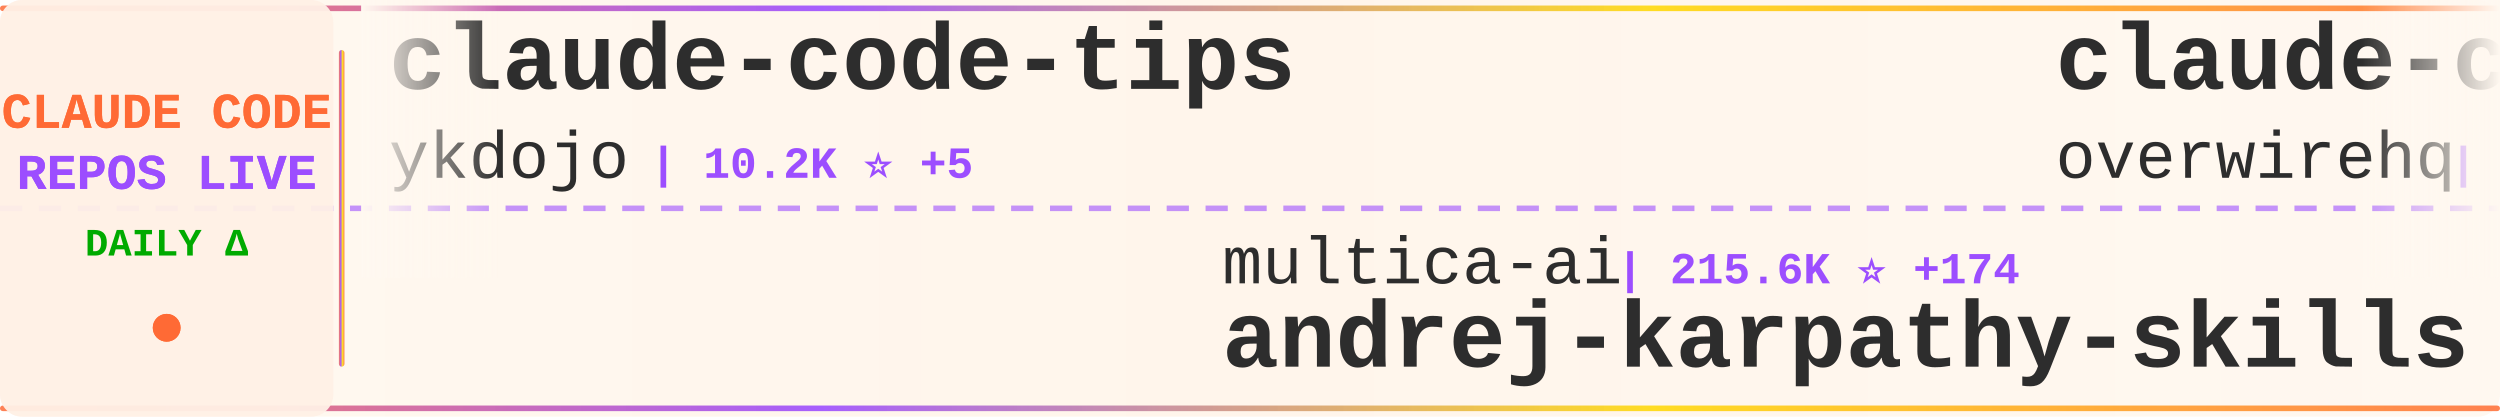
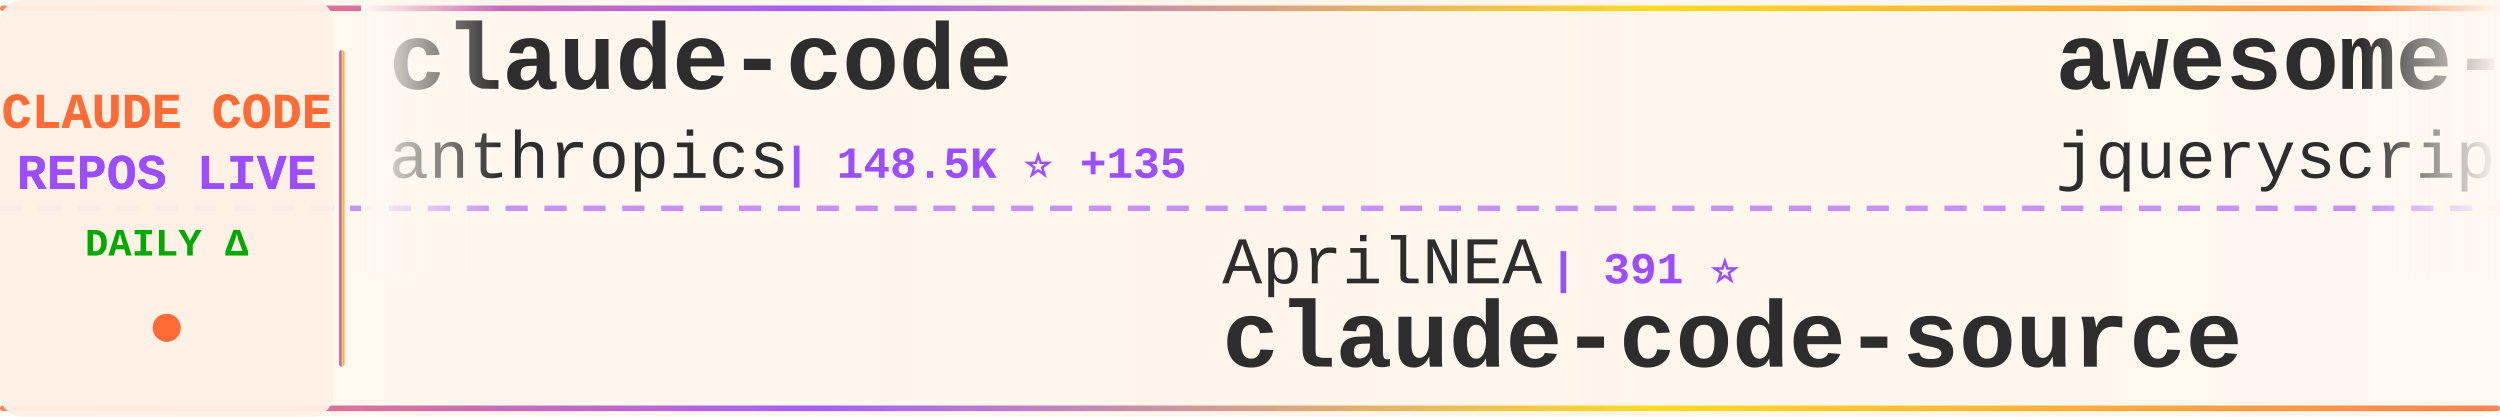
<svg xmlns="http://www.w3.org/2000/svg" width="900" height="150">
  <defs>
    <linearGradient id="tickerBg" x1="0%" y1="0%" x2="100%" y2="0%">
      <stop offset="0%" style="stop-color:#fff8f0;stop-opacity:0.98" />
      <stop offset="50%" style="stop-color:#fff5eb;stop-opacity:1" />
      <stop offset="100%" style="stop-color:#fff8f0;stop-opacity:0.98" />
    </linearGradient>
    <linearGradient id="borderGrad" x1="0%" y1="0%" x2="100%" y2="0%">
      <stop offset="0%" style="stop-color:#FF6B35;stop-opacity:0.85">
        <animate attributeName="stop-opacity" values="0.85;1;0.85" dur="2s" repeatCount="indefinite" />
      </stop>
      <stop offset="33%" style="stop-color:#9C4EFF;stop-opacity:0.9">
        <animate attributeName="stop-opacity" values="0.9;1;0.9" dur="2.2s" repeatCount="indefinite" />
      </stop>
      <stop offset="66%" style="stop-color:#FFD700;stop-opacity:0.85">
        <animate attributeName="stop-opacity" values="0.85;1;0.85" dur="1.8s" repeatCount="indefinite" />
      </stop>
      <stop offset="100%" style="stop-color:#FF6B35;stop-opacity:0.85">
        <animate attributeName="stop-opacity" values="0.85;1;0.85" dur="2s" repeatCount="indefinite" />
      </stop>
    </linearGradient>
    <filter id="textGlow">
      <feGaussianBlur stdDeviation="0.15" result="coloredBlur" />
      <feMerge>
        <feMergeNode in="coloredBlur" />
        <feMergeNode in="SourceGraphic" />
      </feMerge>
    </filter>
    <filter id="metricGlow">
      <feGaussianBlur stdDeviation="0.2" result="coloredBlur" />
      <feMerge>
        <feMergeNode in="coloredBlur" />
        <feMergeNode in="SourceGraphic" />
      </feMerge>
    </filter>
    <linearGradient id="leftFade" x1="0%" y1="0%" x2="100%" y2="0%">
      <stop offset="0%" style="stop-color:#fff8f0;stop-opacity:1" />
      <stop offset="100%" style="stop-color:#fff8f0;stop-opacity:0" />
    </linearGradient>
    <linearGradient id="rightFade" x1="0%" y1="0%" x2="100%" y2="0%">
      <stop offset="0%" style="stop-color:#fff8f0;stop-opacity:0" />
      <stop offset="100%" style="stop-color:#fff8f0;stop-opacity:1" />
    </linearGradient>
  </defs>
  <rect width="900" height="150" fill="url(#tickerBg)" rx="8" />
  <rect x="0" y="2" width="900" height="2" fill="url(#borderGrad)" rx="1" />
  <rect x="0" y="146" width="900" height="2" fill="url(#borderGrad)" rx="1" />
  <line x1="0" y1="75" x2="900" y2="75" stroke="#9C4EFF" stroke-width="2" stroke-dasharray="8 6" opacity="0.6" />
  <rect x="0" y="0" width="120" height="150" fill="#fff0e6" opacity="0.95" rx="8" />
  <text x="60" y="46" font-family="'Courier New', monospace" font-size="18" font-weight="bold" fill="#FF6B35" text-anchor="middle" filter="url(#textGlow)">
    CLAUDE CODE
  </text>
  <text x="60" y="68" font-family="'Courier New', monospace" font-size="18" font-weight="bold" fill="#9C4EFF" text-anchor="middle" filter="url(#textGlow)">
    REPOS LIVE
  </text>
  <text x="60" y="92" font-family="'Courier New', monospace" font-size="14" font-weight="bold" fill="#00aa00" text-anchor="middle">
    DAILY Δ
  </text>
  <circle cx="60" cy="118" r="5" fill="#FF6B35" filter="url(#metricGlow)">
    <animate attributeName="r" values="4;6;4" dur="1.5s" repeatCount="indefinite" />
    <animate attributeName="opacity" values="0.6;1;0.6" dur="1.5s" repeatCount="indefinite" />
  </circle>
  <rect x="122" y="18" width="2" height="114" fill="url(#borderGrad)" rx="1" />
  <clipPath id="tickerClip">
    <rect x="130" y="0" width="770" height="150" />
  </clipPath>
  <g clip-path="url(#tickerClip)">
    <g id="tickerItems">
      <animateTransform attributeName="transform" attributeType="XML" type="translate" from="0 0" to="-3000 0" dur="54s" repeatCount="indefinite" />
      <g transform="translate(0, 0)">
-         <text x="140" y="32" font-family="'Courier New', monospace" font-size="34" font-weight="bold" fill="#2d2d2d">claude-code-tips</text>
-         <text x="140" y="64" font-family="'Courier New', monospace" font-size="24" font-weight="normal" fill="#2d2d2d" opacity="1.0">ykdojo</text>
-         <text x="234" y="64" font-family="'Courier New', monospace" font-size="16" font-weight="bold" fill="#9C4EFF"> | 10.2K ⭐ +5</text>
+         <text x="140" y="32" font-family="'Courier New', monospace" font-size="34" font-weight="bold" fill="#2d2d2d">claude-code</text>
+         <text x="140" y="64" font-family="'Courier New', monospace" font-size="24" font-weight="normal" fill="#2d2d2d" opacity="1.0">anthropics</text>
+         <text x="282" y="64" font-family="'Courier New', monospace" font-size="16" font-weight="bold" fill="#9C4EFF"> | 148.5K ⭐ +135</text>
      </g>
      <g transform="translate(300, 0)">
-         <text x="140" y="102" font-family="'Courier New', monospace" font-size="24" font-weight="normal" fill="#2d2d2d" opacity="1.0">multica-ai</text>
-         <text x="282" y="102" font-family="'Courier New', monospace" font-size="16" font-weight="bold" fill="#9C4EFF"> | 215.6K ⭐ +174</text>
-         <text x="140" y="132" font-family="'Courier New', monospace" font-size="34" font-weight="bold" fill="#2d2d2d">andrej-karpathy-skills</text>
+         <text x="140" y="102" font-family="'Courier New', monospace" font-size="24" font-weight="normal" fill="#2d2d2d" opacity="1.0">AprilNEA</text>
+         <text x="258" y="102" font-family="'Courier New', monospace" font-size="16" font-weight="bold" fill="#9C4EFF"> | 391 ⭐</text>
+         <text x="140" y="132" font-family="'Courier New', monospace" font-size="34" font-weight="bold" fill="#2d2d2d">claude-code-source</text>
      </g>
      <g transform="translate(600, 0)">
-         <text x="140" y="32" font-family="'Courier New', monospace" font-size="34" font-weight="bold" fill="#2d2d2d">claude-code-telegram</text>
-         <text x="140" y="64" font-family="'Courier New', monospace" font-size="24" font-weight="normal" fill="#2d2d2d" opacity="1.0">overwirehq</text>
-         <text x="282" y="64" font-family="'Courier New', monospace" font-size="16" font-weight="bold" fill="#9C4EFF"> | 2.8K ⭐ +1</text>
+         <text x="140" y="32" font-family="'Courier New', monospace" font-size="34" font-weight="bold" fill="#2d2d2d">awesome-claude-code</text>
+         <text x="140" y="64" font-family="'Courier New', monospace" font-size="24" font-weight="normal" fill="#2d2d2d" opacity="1.0">jqueryscript</text>
+         <text x="306" y="64" font-family="'Courier New', monospace" font-size="16" font-weight="bold" fill="#9C4EFF"> | 517 ⭐</text>
      </g>
      <g transform="translate(900, 0)">
-         <text x="140" y="102" font-family="'Courier New', monospace" font-size="24" font-weight="normal" fill="#2d2d2d" opacity="1.0">zstmfhy</text>
-         <text x="246" y="102" font-family="'Courier New', monospace" font-size="16" font-weight="bold" fill="#9C4EFF"> | 189 ⭐</text>
-         <text x="140" y="132" font-family="'Courier New', monospace" font-size="34" font-weight="bold" fill="#2d2d2d">Claude-code</text>
+         <text x="140" y="102" font-family="'Courier New', monospace" font-size="24" font-weight="normal" fill="#2d2d2d" opacity="1.0">wanshuiyin</text>
+         <text x="282" y="102" font-family="'Courier New', monospace" font-size="16" font-weight="bold" fill="#9C4EFF"> | 16.8K ⭐ +73</text>
+         <text x="140" y="132" font-family="'Courier New', monospace" font-size="34" font-weight="bold" fill="#2d2d2d">Auto-claude-code-researc...</text>
      </g>
      <g transform="translate(1200, 0)">
-         <text x="140" y="32" font-family="'Courier New', monospace" font-size="34" font-weight="bold" fill="#2d2d2d">Claude-code</text>
-         <text x="140" y="64" font-family="'Courier New', monospace" font-size="24" font-weight="normal" fill="#2d2d2d" opacity="1.0">fazxes</text>
-         <text x="234" y="64" font-family="'Courier New', monospace" font-size="16" font-weight="bold" fill="#9C4EFF"> | 242 ⭐</text>
+         <text x="140" y="32" font-family="'Courier New', monospace" font-size="34" font-weight="bold" fill="#2d2d2d">claude-code</text>
+         <text x="140" y="64" font-family="'Courier New', monospace" font-size="24" font-weight="normal" fill="#2d2d2d" opacity="1.0">isboyjc</text>
+         <text x="246" y="64" font-family="'Courier New', monospace" font-size="16" font-weight="bold" fill="#9C4EFF"> | 162 ⭐</text>
      </g>
      <g transform="translate(1500, 0)">
-         <text x="140" y="102" font-family="'Courier New', monospace" font-size="24" font-weight="normal" fill="#2d2d2d" opacity="1.0">KPR111</text>
-         <text x="234" y="102" font-family="'Courier New', monospace" font-size="16" font-weight="bold" fill="#9C4EFF"> | 18 ⭐</text>
-         <text x="140" y="132" font-family="'Courier New', monospace" font-size="34" font-weight="bold" fill="#2d2d2d">Claude-Code</text>
+         <text x="140" y="102" font-family="'Courier New', monospace" font-size="24" font-weight="normal" fill="#2d2d2d" opacity="1.0">liuup</text>
+         <text x="222" y="102" font-family="'Courier New', monospace" font-size="16" font-weight="bold" fill="#9C4EFF"> | 4.0K ⭐ +1</text>
+         <text x="140" y="132" font-family="'Courier New', monospace" font-size="34" font-weight="bold" fill="#2d2d2d">claude-code-analysis</text>
      </g>
      <g transform="translate(1800, 0)">
-         <text x="140" y="32" font-family="'Courier New', monospace" font-size="34" font-weight="bold" fill="#2d2d2d">Claude-Code-Source-Study</text>
-         <text x="140" y="64" font-family="'Courier New', monospace" font-size="24" font-weight="normal" fill="#2d2d2d" opacity="1.0">luyao618</text>
-         <text x="258" y="64" font-family="'Courier New', monospace" font-size="16" font-weight="bold" fill="#9C4EFF"> | 1.7K ⭐</text>
+         <text x="140" y="32" font-family="'Courier New', monospace" font-size="34" font-weight="bold" fill="#2d2d2d">claude-code</text>
+         <text x="140" y="64" font-family="'Courier New', monospace" font-size="24" font-weight="normal" fill="#2d2d2d" opacity="1.0">Onewon</text>
+         <text x="234" y="64" font-family="'Courier New', monospace" font-size="16" font-weight="bold" fill="#9C4EFF"> | 182 ⭐</text>
      </g>
      <g transform="translate(2100, 0)">
-         <text x="140" y="102" font-family="'Courier New', monospace" font-size="24" font-weight="normal" fill="#2d2d2d" opacity="1.0">diet103</text>
-         <text x="246" y="102" font-family="'Courier New', monospace" font-size="16" font-weight="bold" fill="#9C4EFF"> | 10.0K ⭐ +2</text>
-         <text x="140" y="132" font-family="'Courier New', monospace" font-size="34" font-weight="bold" fill="#2d2d2d">claude-code-infrastructu...</text>
+         <text x="140" y="102" font-family="'Courier New', monospace" font-size="24" font-weight="normal" fill="#2d2d2d" opacity="1.0">jarmuine</text>
+         <text x="258" y="102" font-family="'Courier New', monospace" font-size="16" font-weight="bold" fill="#9C4EFF"> | 2.3K ⭐ +2</text>
+         <text x="140" y="132" font-family="'Courier New', monospace" font-size="34" font-weight="bold" fill="#2d2d2d">claude-code</text>
      </g>
      <g transform="translate(2400, 0)">
-         <text x="140" y="32" font-family="'Courier New', monospace" font-size="34" font-weight="bold" fill="#2d2d2d">ClaudeCode-Portable</text>
-         <text x="140" y="64" font-family="'Courier New', monospace" font-size="24" font-weight="normal" fill="#2d2d2d" opacity="1.0">techjarves</text>
-         <text x="282" y="64" font-family="'Courier New', monospace" font-size="16" font-weight="bold" fill="#9C4EFF"> | 1.5K ⭐</text>
+         <text x="140" y="32" font-family="'Courier New', monospace" font-size="34" font-weight="bold" fill="#2d2d2d">Open-ClaudeCode</text>
+         <text x="140" y="64" font-family="'Courier New', monospace" font-size="24" font-weight="normal" fill="#2d2d2d" opacity="1.0">LING71671</text>
+         <text x="270" y="64" font-family="'Courier New', monospace" font-size="16" font-weight="bold" fill="#9C4EFF"> | 958 ⭐</text>
      </g>
      <g transform="translate(2700, 0)">
-         <text x="140" y="102" font-family="'Courier New', monospace" font-size="24" font-weight="normal" fill="#2d2d2d" opacity="1.0">anthropics</text>
-         <text x="282" y="102" font-family="'Courier New', monospace" font-size="16" font-weight="bold" fill="#9C4EFF"> | 9.2K ⭐ +106</text>
-         <text x="140" y="132" font-family="'Courier New', monospace" font-size="34" font-weight="bold" fill="#2d2d2d">claude-code-action</text>
+         <text x="140" y="102" font-family="'Courier New', monospace" font-size="24" font-weight="normal" fill="#2d2d2d" opacity="1.0">kodu-ai</text>
+         <text x="246" y="102" font-family="'Courier New', monospace" font-size="16" font-weight="bold" fill="#9C4EFF"> | 5.2K ⭐ +1</text>
+         <text x="140" y="132" font-family="'Courier New', monospace" font-size="34" font-weight="bold" fill="#2d2d2d">claude-coder</text>
      </g>
      <g transform="translate(3000, 0)">
-         <text x="140" y="32" font-family="'Courier New', monospace" font-size="34" font-weight="bold" fill="#2d2d2d">claude-code-tips</text>
-         <text x="140" y="64" font-family="'Courier New', monospace" font-size="24" font-weight="normal" fill="#2d2d2d" opacity="1.0">ykdojo</text>
-         <text x="234" y="64" font-family="'Courier New', monospace" font-size="16" font-weight="bold" fill="#9C4EFF"> | 10.2K ⭐ +5</text>
+         <text x="140" y="32" font-family="'Courier New', monospace" font-size="34" font-weight="bold" fill="#2d2d2d">claude-code</text>
+         <text x="140" y="64" font-family="'Courier New', monospace" font-size="24" font-weight="normal" fill="#2d2d2d" opacity="1.0">anthropics</text>
+         <text x="282" y="64" font-family="'Courier New', monospace" font-size="16" font-weight="bold" fill="#9C4EFF"> | 148.5K ⭐ +135</text>
      </g>
      <g transform="translate(3300, 0)">
-         <text x="140" y="102" font-family="'Courier New', monospace" font-size="24" font-weight="normal" fill="#2d2d2d" opacity="1.0">multica-ai</text>
-         <text x="282" y="102" font-family="'Courier New', monospace" font-size="16" font-weight="bold" fill="#9C4EFF"> | 215.6K ⭐ +174</text>
-         <text x="140" y="132" font-family="'Courier New', monospace" font-size="34" font-weight="bold" fill="#2d2d2d">andrej-karpathy-skills</text>
+         <text x="140" y="102" font-family="'Courier New', monospace" font-size="24" font-weight="normal" fill="#2d2d2d" opacity="1.0">AprilNEA</text>
+         <text x="258" y="102" font-family="'Courier New', monospace" font-size="16" font-weight="bold" fill="#9C4EFF"> | 391 ⭐</text>
+         <text x="140" y="132" font-family="'Courier New', monospace" font-size="34" font-weight="bold" fill="#2d2d2d">claude-code-source</text>
      </g>
      <g transform="translate(3600, 0)">
-         <text x="140" y="32" font-family="'Courier New', monospace" font-size="34" font-weight="bold" fill="#2d2d2d">claude-code-telegram</text>
-         <text x="140" y="64" font-family="'Courier New', monospace" font-size="24" font-weight="normal" fill="#2d2d2d" opacity="1.0">overwirehq</text>
-         <text x="282" y="64" font-family="'Courier New', monospace" font-size="16" font-weight="bold" fill="#9C4EFF"> | 2.8K ⭐ +1</text>
+         <text x="140" y="32" font-family="'Courier New', monospace" font-size="34" font-weight="bold" fill="#2d2d2d">awesome-claude-code</text>
+         <text x="140" y="64" font-family="'Courier New', monospace" font-size="24" font-weight="normal" fill="#2d2d2d" opacity="1.0">jqueryscript</text>
+         <text x="306" y="64" font-family="'Courier New', monospace" font-size="16" font-weight="bold" fill="#9C4EFF"> | 517 ⭐</text>
      </g>
      <g transform="translate(3900, 0)">
-         <text x="140" y="102" font-family="'Courier New', monospace" font-size="24" font-weight="normal" fill="#2d2d2d" opacity="1.0">zstmfhy</text>
-         <text x="246" y="102" font-family="'Courier New', monospace" font-size="16" font-weight="bold" fill="#9C4EFF"> | 189 ⭐</text>
-         <text x="140" y="132" font-family="'Courier New', monospace" font-size="34" font-weight="bold" fill="#2d2d2d">Claude-code</text>
+         <text x="140" y="102" font-family="'Courier New', monospace" font-size="24" font-weight="normal" fill="#2d2d2d" opacity="1.0">wanshuiyin</text>
+         <text x="282" y="102" font-family="'Courier New', monospace" font-size="16" font-weight="bold" fill="#9C4EFF"> | 16.8K ⭐ +73</text>
+         <text x="140" y="132" font-family="'Courier New', monospace" font-size="34" font-weight="bold" fill="#2d2d2d">Auto-claude-code-researc...</text>
      </g>
    </g>
  </g>
  <rect x="130" y="0" width="50" height="100" fill="url(#leftFade)" />
  <rect x="850" y="0" width="50" height="100" fill="url(#rightFade)" />
</svg>
